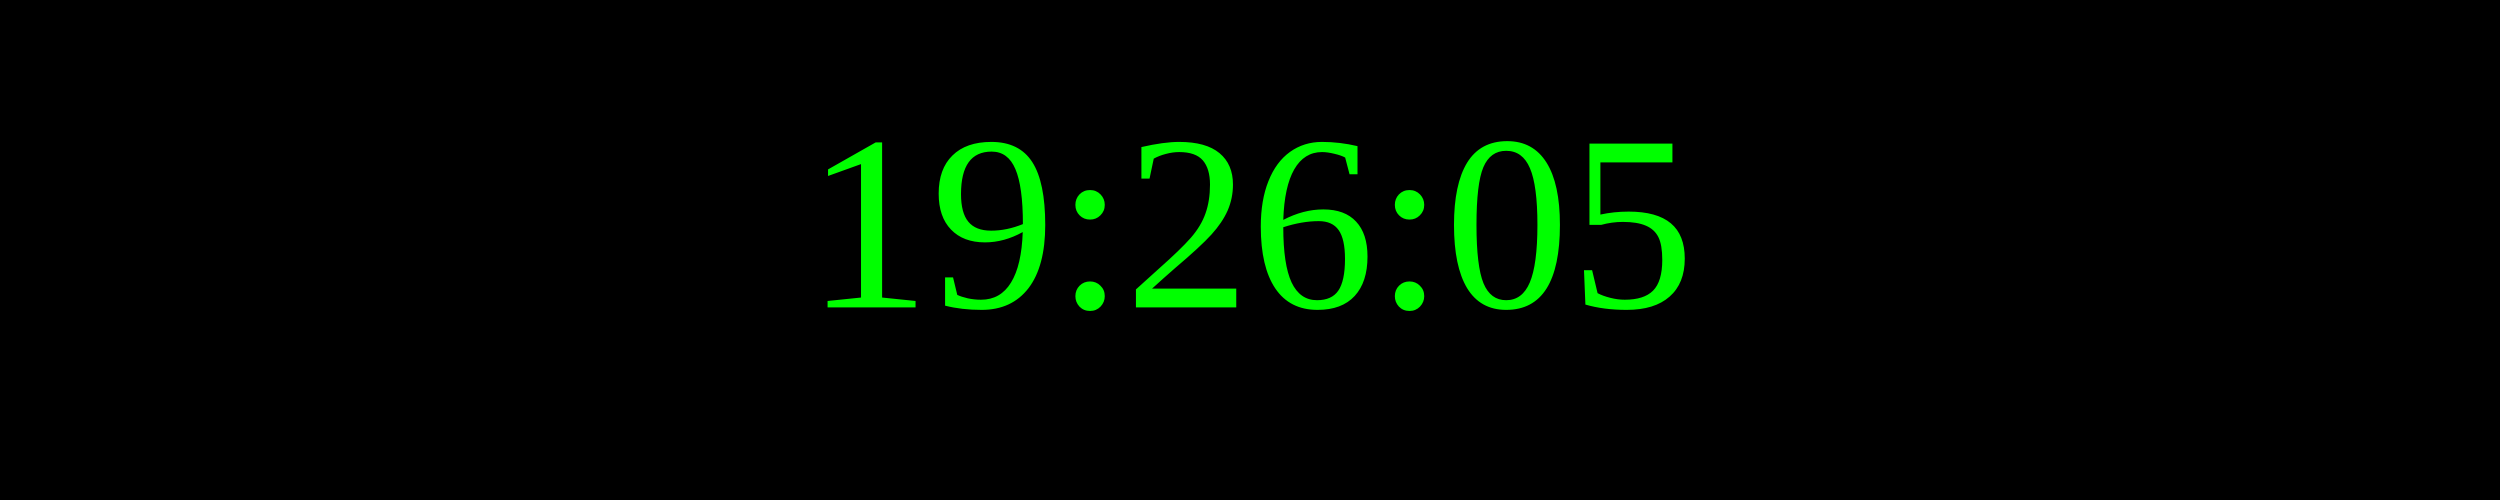
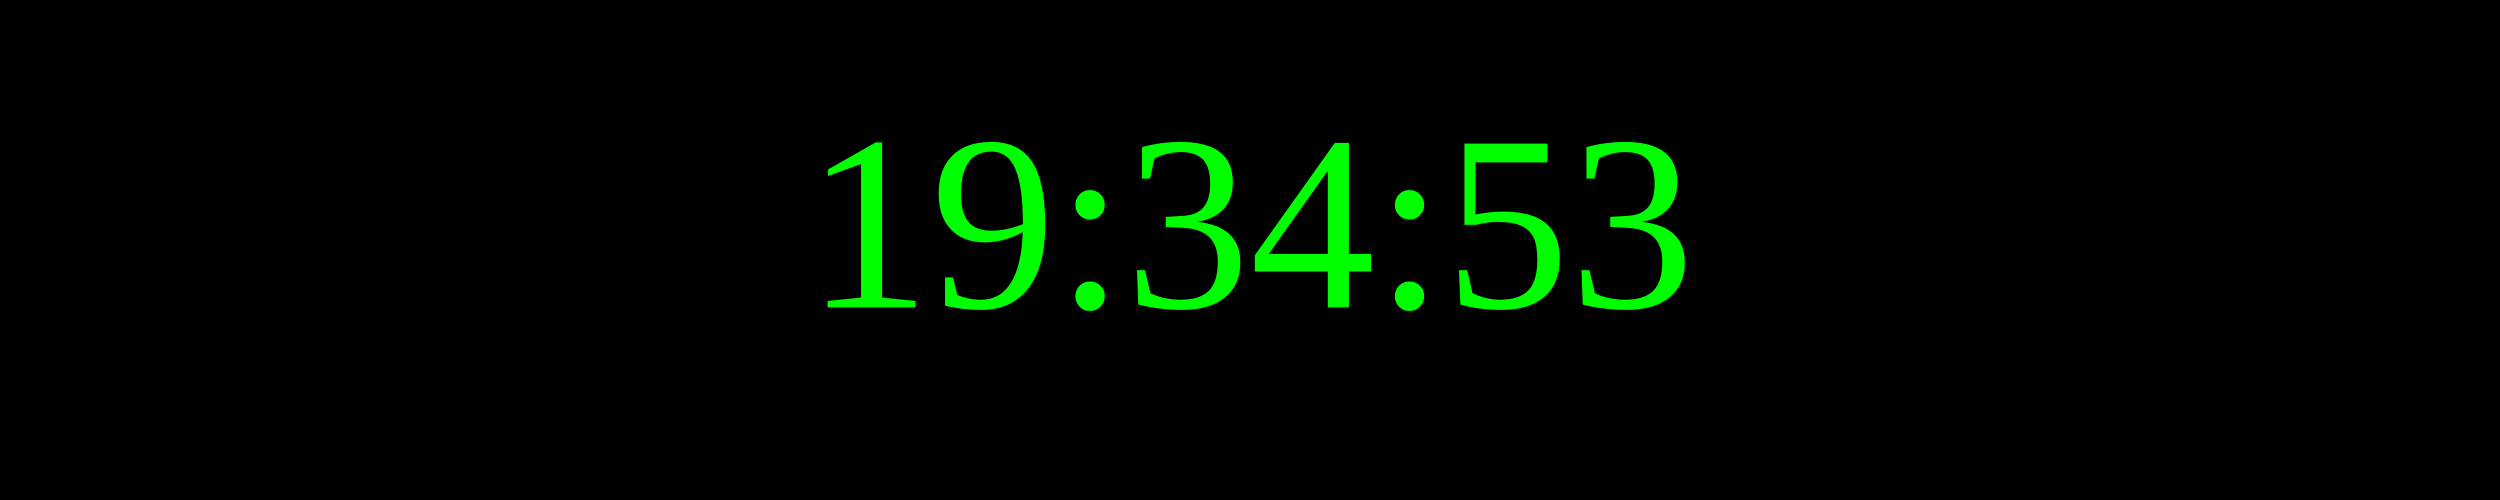
<svg xmlns="http://www.w3.org/2000/svg" width="250" height="50">
  <rect width="100%" height="100%" fill="black" />
  <text x="50%" y="50%" font-size="25" fill="lime" text-anchor="middle" dominant-baseline="middle">
- 19:26:05
+ 19:34:53
</text>
</svg>
